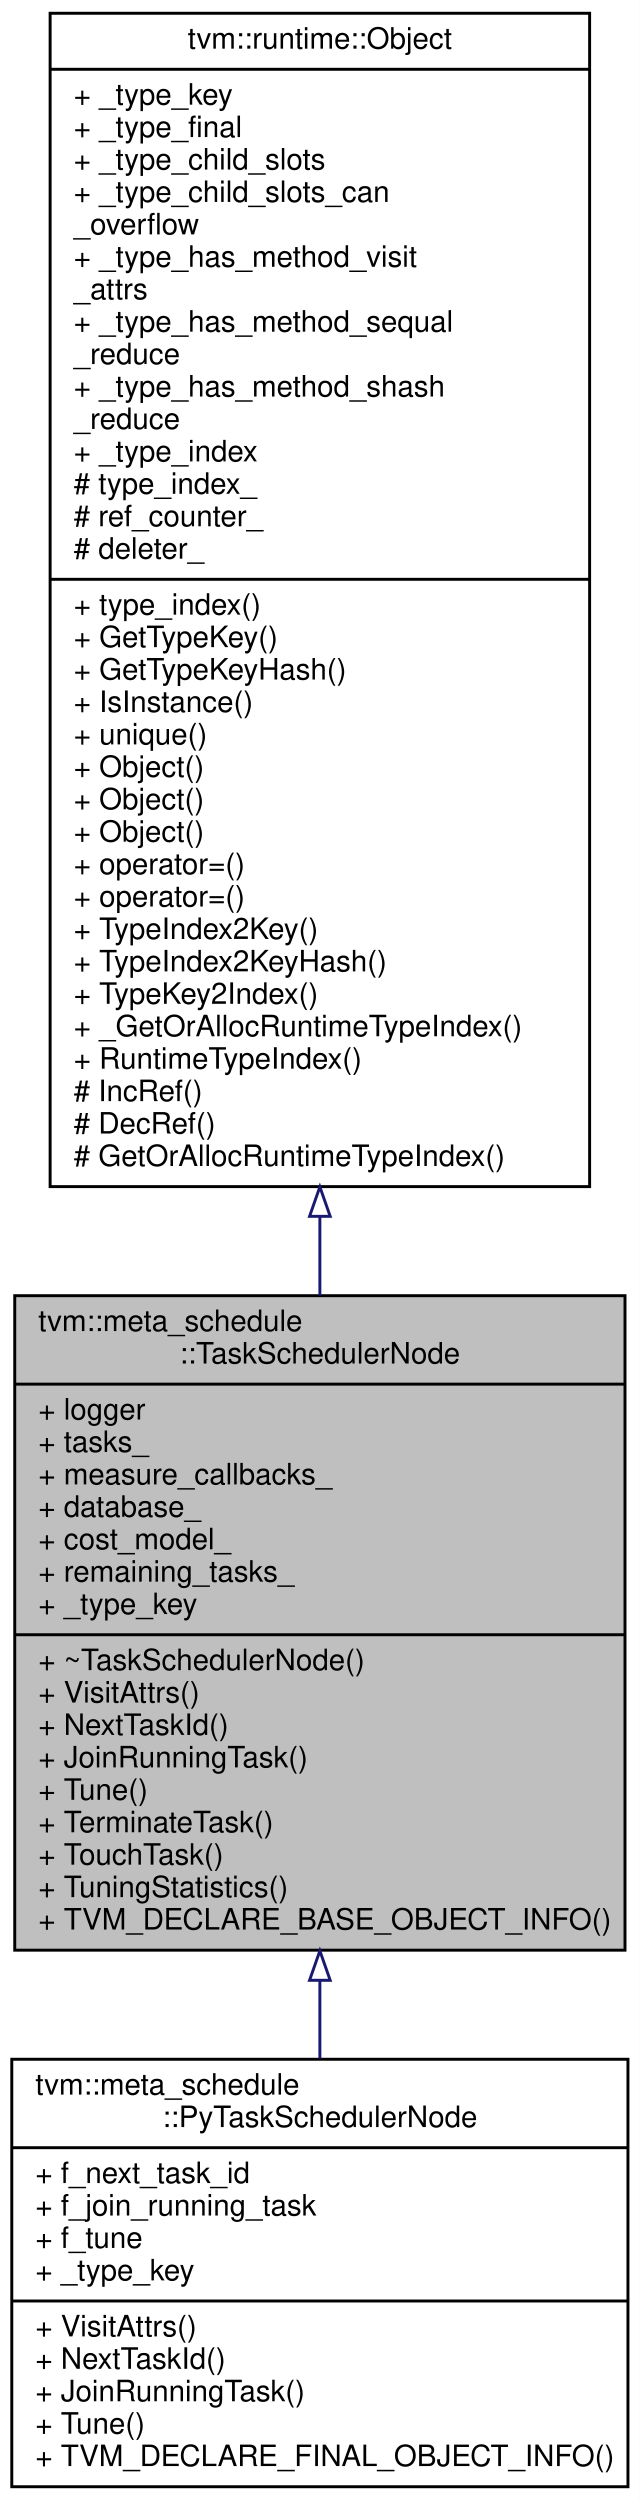
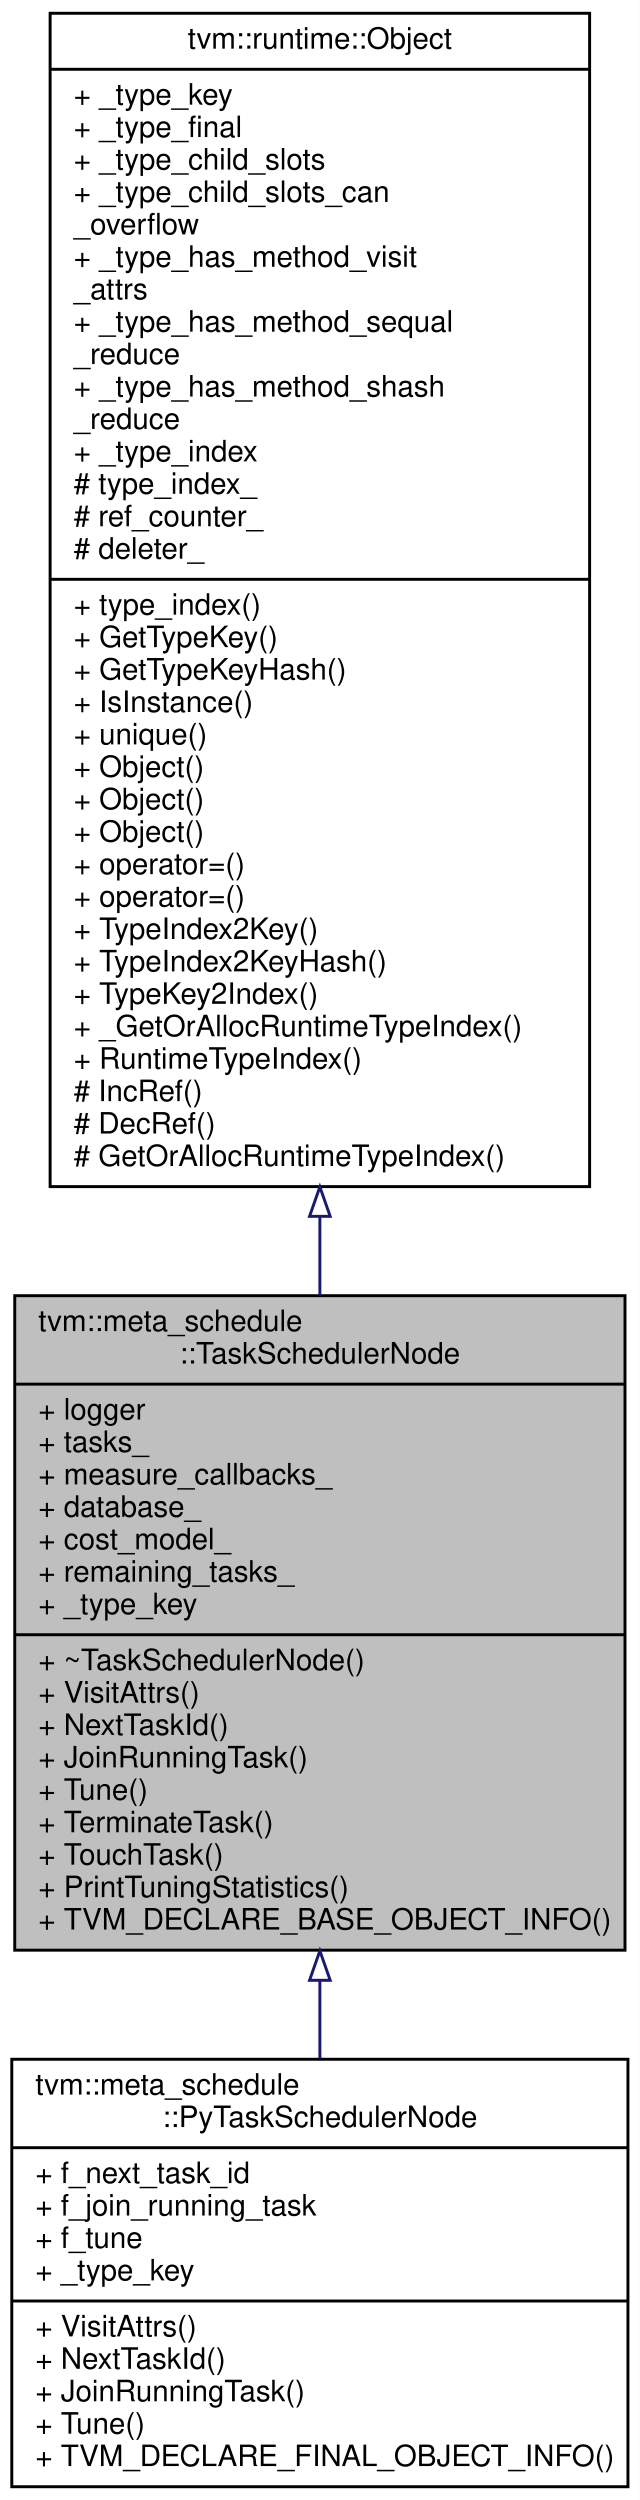
<svg xmlns="http://www.w3.org/2000/svg" xmlns:xlink="http://www.w3.org/1999/xlink" width="217pt" height="848pt" viewBox="0.00 0.00 217.00 848.00">
  <g id="graph0" class="graph" transform="scale(1 1) rotate(0) translate(4 844)">
    <polygon fill="#ffffff" stroke="transparent" points="-4,4 -4,-844 213,-844 213,4 -4,4" />
    <g id="node1" class="node">
      <polygon fill="#bfbfbf" stroke="#000000" points="1,-182.5 1,-404.5 208,-404.5 208,-182.5 1,-182.5" />
      <text text-anchor="start" x="9" y="-392.5" font-family="Helvetica,sans-Serif" font-size="10.00" fill="#000000">tvm::meta_schedule</text>
      <text text-anchor="middle" x="104.5" y="-381.5" font-family="Helvetica,sans-Serif" font-size="10.00" fill="#000000">::TaskSchedulerNode</text>
      <polyline fill="none" stroke="#000000" points="1,-374.5 208,-374.5 " />
      <text text-anchor="start" x="9" y="-362.5" font-family="Helvetica,sans-Serif" font-size="10.00" fill="#000000">+ logger</text>
      <text text-anchor="start" x="9" y="-351.5" font-family="Helvetica,sans-Serif" font-size="10.00" fill="#000000">+ tasks_</text>
      <text text-anchor="start" x="9" y="-340.5" font-family="Helvetica,sans-Serif" font-size="10.00" fill="#000000">+ measure_callbacks_</text>
      <text text-anchor="start" x="9" y="-329.5" font-family="Helvetica,sans-Serif" font-size="10.00" fill="#000000">+ database_</text>
      <text text-anchor="start" x="9" y="-318.5" font-family="Helvetica,sans-Serif" font-size="10.00" fill="#000000">+ cost_model_</text>
      <text text-anchor="start" x="9" y="-307.5" font-family="Helvetica,sans-Serif" font-size="10.00" fill="#000000">+ remaining_tasks_</text>
      <text text-anchor="start" x="9" y="-296.5" font-family="Helvetica,sans-Serif" font-size="10.00" fill="#000000">+ _type_key</text>
      <polyline fill="none" stroke="#000000" points="1,-289.5 208,-289.5 " />
      <text text-anchor="start" x="9" y="-277.5" font-family="Helvetica,sans-Serif" font-size="10.00" fill="#000000">+ ~TaskSchedulerNode()</text>
      <text text-anchor="start" x="9" y="-266.5" font-family="Helvetica,sans-Serif" font-size="10.00" fill="#000000">+ VisitAttrs()</text>
      <text text-anchor="start" x="9" y="-255.5" font-family="Helvetica,sans-Serif" font-size="10.00" fill="#000000">+ NextTaskId()</text>
      <text text-anchor="start" x="9" y="-244.5" font-family="Helvetica,sans-Serif" font-size="10.00" fill="#000000">+ JoinRunningTask()</text>
      <text text-anchor="start" x="9" y="-233.5" font-family="Helvetica,sans-Serif" font-size="10.00" fill="#000000">+ Tune()</text>
      <text text-anchor="start" x="9" y="-222.5" font-family="Helvetica,sans-Serif" font-size="10.00" fill="#000000">+ TerminateTask()</text>
      <text text-anchor="start" x="9" y="-211.5" font-family="Helvetica,sans-Serif" font-size="10.00" fill="#000000">+ TouchTask()</text>
-       <text text-anchor="start" x="9" y="-200.5" font-family="Helvetica,sans-Serif" font-size="10.00" fill="#000000">+ TuningStatistics()</text>
+       <text text-anchor="start" x="9" y="-200.5" font-family="Helvetica,sans-Serif" font-size="10.00" fill="#000000">+ PrintTuningStatistics()</text>
      <text text-anchor="start" x="9" y="-189.5" font-family="Helvetica,sans-Serif" font-size="10.00" fill="#000000">+ TVM_DECLARE_BASE_OBJECT_INFO()</text>
    </g>
    <g id="node3" class="node">
      <g id="a_node3">
        <a xlink:href="classtvm_1_1meta__schedule_1_1PyTaskSchedulerNode.html" target="_top" xlink:title="The task scheduler with customized methods on the python-side. ">
          <polygon fill="#ffffff" stroke="#000000" points="0,-.5 0,-145.5 209,-145.5 209,-.5 0,-.5" />
          <text text-anchor="start" x="8" y="-133.5" font-family="Helvetica,sans-Serif" font-size="10.00" fill="#000000">tvm::meta_schedule</text>
          <text text-anchor="middle" x="104.5" y="-122.5" font-family="Helvetica,sans-Serif" font-size="10.00" fill="#000000">::PyTaskSchedulerNode</text>
          <polyline fill="none" stroke="#000000" points="0,-115.5 209,-115.5 " />
          <text text-anchor="start" x="8" y="-103.5" font-family="Helvetica,sans-Serif" font-size="10.00" fill="#000000">+ f_next_task_id</text>
          <text text-anchor="start" x="8" y="-92.5" font-family="Helvetica,sans-Serif" font-size="10.00" fill="#000000">+ f_join_running_task</text>
          <text text-anchor="start" x="8" y="-81.5" font-family="Helvetica,sans-Serif" font-size="10.00" fill="#000000">+ f_tune</text>
          <text text-anchor="start" x="8" y="-70.5" font-family="Helvetica,sans-Serif" font-size="10.00" fill="#000000">+ _type_key</text>
          <polyline fill="none" stroke="#000000" points="0,-63.5 209,-63.5 " />
          <text text-anchor="start" x="8" y="-51.5" font-family="Helvetica,sans-Serif" font-size="10.00" fill="#000000">+ VisitAttrs()</text>
          <text text-anchor="start" x="8" y="-40.5" font-family="Helvetica,sans-Serif" font-size="10.00" fill="#000000">+ NextTaskId()</text>
          <text text-anchor="start" x="8" y="-29.5" font-family="Helvetica,sans-Serif" font-size="10.00" fill="#000000">+ JoinRunningTask()</text>
          <text text-anchor="start" x="8" y="-18.5" font-family="Helvetica,sans-Serif" font-size="10.00" fill="#000000">+ Tune()</text>
          <text text-anchor="start" x="8" y="-7.5" font-family="Helvetica,sans-Serif" font-size="10.00" fill="#000000">+ TVM_DECLARE_FINAL_OBJECT_INFO()</text>
        </a>
      </g>
    </g>
    <g id="edge2" class="edge">
      <path fill="none" stroke="#191970" d="M104.5,-172.113C104.5,-163.133 104.5,-154.252 104.5,-145.713" />
      <polygon fill="none" stroke="#191970" points="101,-172.281 104.5,-182.281 108,-172.281 101,-172.281" />
    </g>
    <g id="node2" class="node">
      <g id="a_node2">
        <a xlink:href="classtvm_1_1runtime_1_1Object.html" target="_top" xlink:title="base class of all object containers. ">
          <polygon fill="#ffffff" stroke="#000000" points="13,-441.5 13,-839.5 196,-839.5 196,-441.5 13,-441.5" />
          <text text-anchor="middle" x="104.5" y="-827.5" font-family="Helvetica,sans-Serif" font-size="10.00" fill="#000000">tvm::runtime::Object</text>
          <polyline fill="none" stroke="#000000" points="13,-820.5 196,-820.5 " />
          <text text-anchor="start" x="21" y="-808.5" font-family="Helvetica,sans-Serif" font-size="10.00" fill="#000000">+ _type_key</text>
          <text text-anchor="start" x="21" y="-797.5" font-family="Helvetica,sans-Serif" font-size="10.00" fill="#000000">+ _type_final</text>
          <text text-anchor="start" x="21" y="-786.5" font-family="Helvetica,sans-Serif" font-size="10.00" fill="#000000">+ _type_child_slots</text>
          <text text-anchor="start" x="21" y="-775.5" font-family="Helvetica,sans-Serif" font-size="10.00" fill="#000000">+ _type_child_slots_can</text>
          <text text-anchor="start" x="21" y="-764.5" font-family="Helvetica,sans-Serif" font-size="10.00" fill="#000000">_overflow</text>
          <text text-anchor="start" x="21" y="-753.5" font-family="Helvetica,sans-Serif" font-size="10.00" fill="#000000">+ _type_has_method_visit</text>
          <text text-anchor="start" x="21" y="-742.5" font-family="Helvetica,sans-Serif" font-size="10.00" fill="#000000">_attrs</text>
          <text text-anchor="start" x="21" y="-731.5" font-family="Helvetica,sans-Serif" font-size="10.00" fill="#000000">+ _type_has_method_sequal</text>
          <text text-anchor="start" x="21" y="-720.5" font-family="Helvetica,sans-Serif" font-size="10.00" fill="#000000">_reduce</text>
          <text text-anchor="start" x="21" y="-709.5" font-family="Helvetica,sans-Serif" font-size="10.00" fill="#000000">+ _type_has_method_shash</text>
          <text text-anchor="start" x="21" y="-698.5" font-family="Helvetica,sans-Serif" font-size="10.00" fill="#000000">_reduce</text>
          <text text-anchor="start" x="21" y="-687.5" font-family="Helvetica,sans-Serif" font-size="10.00" fill="#000000">+ _type_index</text>
          <text text-anchor="start" x="21" y="-676.5" font-family="Helvetica,sans-Serif" font-size="10.00" fill="#000000"># type_index_</text>
          <text text-anchor="start" x="21" y="-665.5" font-family="Helvetica,sans-Serif" font-size="10.00" fill="#000000"># ref_counter_</text>
          <text text-anchor="start" x="21" y="-654.5" font-family="Helvetica,sans-Serif" font-size="10.00" fill="#000000"># deleter_</text>
          <polyline fill="none" stroke="#000000" points="13,-647.5 196,-647.5 " />
          <text text-anchor="start" x="21" y="-635.5" font-family="Helvetica,sans-Serif" font-size="10.00" fill="#000000">+ type_index()</text>
          <text text-anchor="start" x="21" y="-624.5" font-family="Helvetica,sans-Serif" font-size="10.00" fill="#000000">+ GetTypeKey()</text>
          <text text-anchor="start" x="21" y="-613.5" font-family="Helvetica,sans-Serif" font-size="10.00" fill="#000000">+ GetTypeKeyHash()</text>
          <text text-anchor="start" x="21" y="-602.5" font-family="Helvetica,sans-Serif" font-size="10.00" fill="#000000">+ IsInstance()</text>
          <text text-anchor="start" x="21" y="-591.5" font-family="Helvetica,sans-Serif" font-size="10.00" fill="#000000">+ unique()</text>
          <text text-anchor="start" x="21" y="-580.5" font-family="Helvetica,sans-Serif" font-size="10.00" fill="#000000">+ Object()</text>
          <text text-anchor="start" x="21" y="-569.5" font-family="Helvetica,sans-Serif" font-size="10.00" fill="#000000">+ Object()</text>
          <text text-anchor="start" x="21" y="-558.5" font-family="Helvetica,sans-Serif" font-size="10.00" fill="#000000">+ Object()</text>
          <text text-anchor="start" x="21" y="-547.5" font-family="Helvetica,sans-Serif" font-size="10.00" fill="#000000">+ operator=()</text>
          <text text-anchor="start" x="21" y="-536.5" font-family="Helvetica,sans-Serif" font-size="10.00" fill="#000000">+ operator=()</text>
          <text text-anchor="start" x="21" y="-525.5" font-family="Helvetica,sans-Serif" font-size="10.00" fill="#000000">+ TypeIndex2Key()</text>
          <text text-anchor="start" x="21" y="-514.5" font-family="Helvetica,sans-Serif" font-size="10.00" fill="#000000">+ TypeIndex2KeyHash()</text>
          <text text-anchor="start" x="21" y="-503.5" font-family="Helvetica,sans-Serif" font-size="10.00" fill="#000000">+ TypeKey2Index()</text>
          <text text-anchor="start" x="21" y="-492.5" font-family="Helvetica,sans-Serif" font-size="10.00" fill="#000000">+ _GetOrAllocRuntimeTypeIndex()</text>
          <text text-anchor="start" x="21" y="-481.5" font-family="Helvetica,sans-Serif" font-size="10.00" fill="#000000">+ RuntimeTypeIndex()</text>
          <text text-anchor="start" x="21" y="-470.5" font-family="Helvetica,sans-Serif" font-size="10.00" fill="#000000"># IncRef()</text>
          <text text-anchor="start" x="21" y="-459.5" font-family="Helvetica,sans-Serif" font-size="10.00" fill="#000000"># DecRef()</text>
          <text text-anchor="start" x="21" y="-448.5" font-family="Helvetica,sans-Serif" font-size="10.00" fill="#000000"># GetOrAllocRuntimeTypeIndex()</text>
        </a>
      </g>
    </g>
    <g id="edge1" class="edge">
      <path fill="none" stroke="#191970" d="M104.5,-431.163C104.5,-422.131 104.5,-413.233 104.5,-404.575" />
      <polygon fill="none" stroke="#191970" points="101,-431.414 104.5,-441.414 108,-431.414 101,-431.414" />
    </g>
  </g>
</svg>
